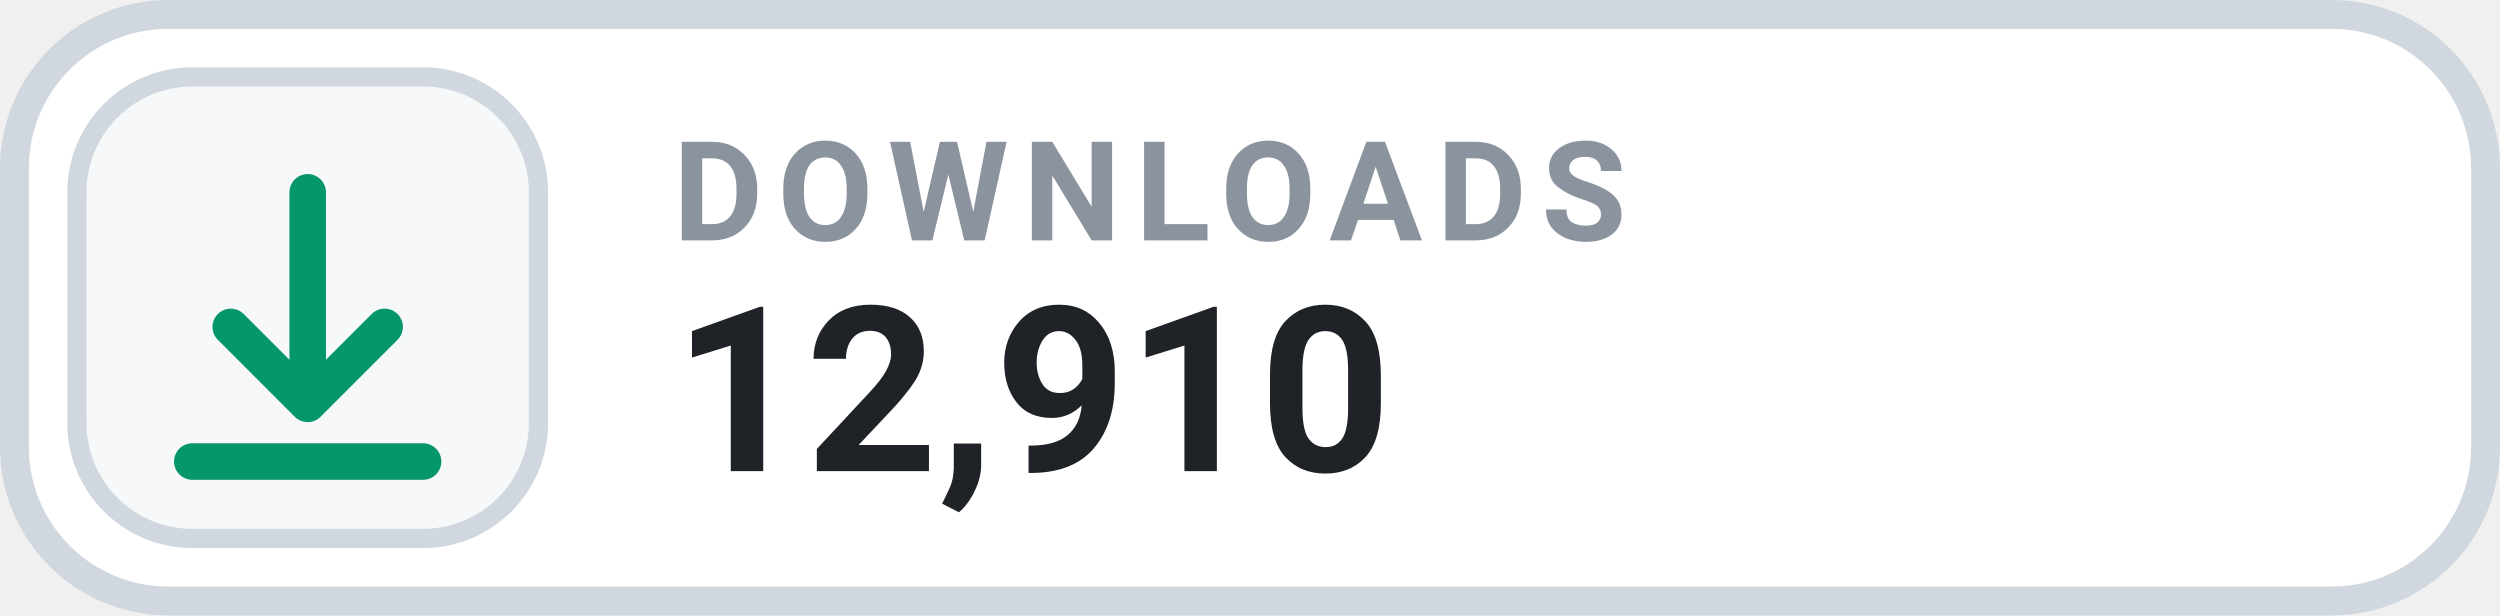
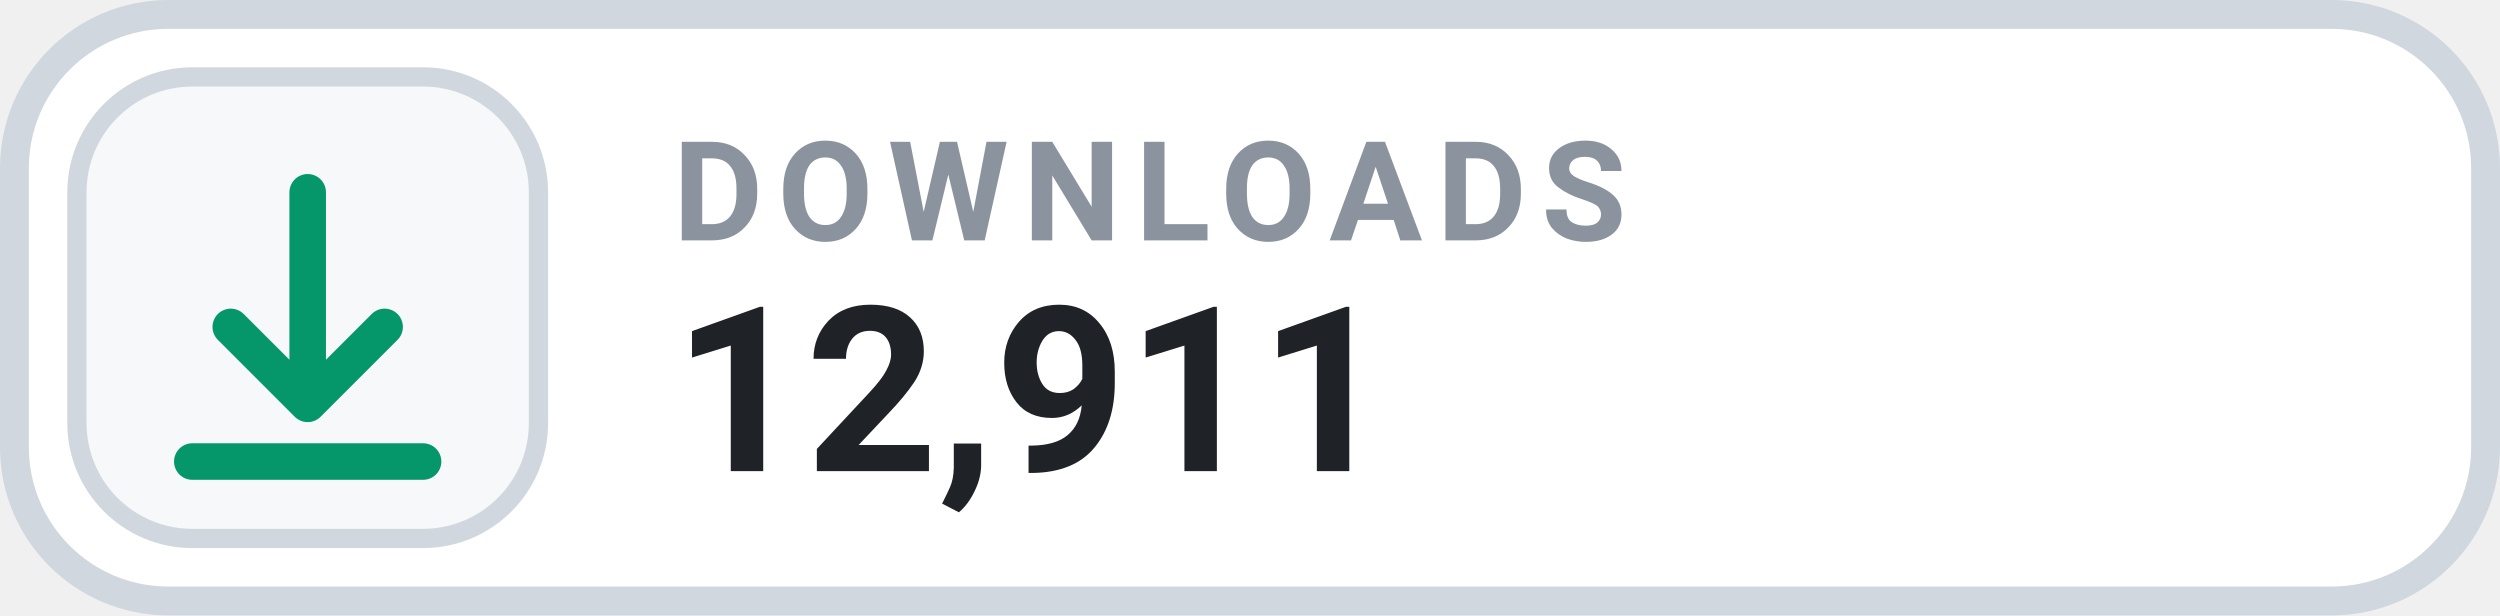
- <svg xmlns="http://www.w3.org/2000/svg" width="130" height="32" viewBox="0 0 130 32" role="img" aria-label="DOWNLOADS 12,910">
+ <svg xmlns="http://www.w3.org/2000/svg" width="130" height="32" viewBox="0 0 130 32" role="img" aria-label="DOWNLOADS 12,911">
  <rect x=".75" y=".75" width="128.5" height="30.5" rx="8" fill="#FFFFFF" stroke="#D0D7DE" stroke-width="1.5" />
  <rect x="4" y="4" width="24" height="24" rx="6" fill="#F6F8FA" stroke="#D0D7DE" stroke-width="1" />
  <g transform="translate(16 16)" style="color:#059669;">
    <path d="M0 -6 v11 m0 0 l4 -4 m-4 4 l-4 -4 M-6 8 h12" fill="none" stroke="currentColor" stroke-width="1.9" stroke-linecap="round" stroke-linejoin="round" />
  </g>
  <text x="35" y="12.5" fill="#8B949E" font-family="-apple-system,BlinkMacSystemFont,'Segoe UI',Roboto,Helvetica,Arial,sans-serif" font-size="7.2" font-weight="700" letter-spacing=".75">DOWNLOADS</text>
-   <text x="35" y="24.5" fill="#1F2328" font-family="-apple-system,BlinkMacSystemFont,'Segoe UI',Roboto,Helvetica,Arial,sans-serif" font-size="12" font-weight="700">12,910</text>
+   <text x="35" y="24.5" fill="#1F2328" font-family="-apple-system,BlinkMacSystemFont,'Segoe UI',Roboto,Helvetica,Arial,sans-serif" font-size="12" font-weight="700">12,911</text>
</svg>
